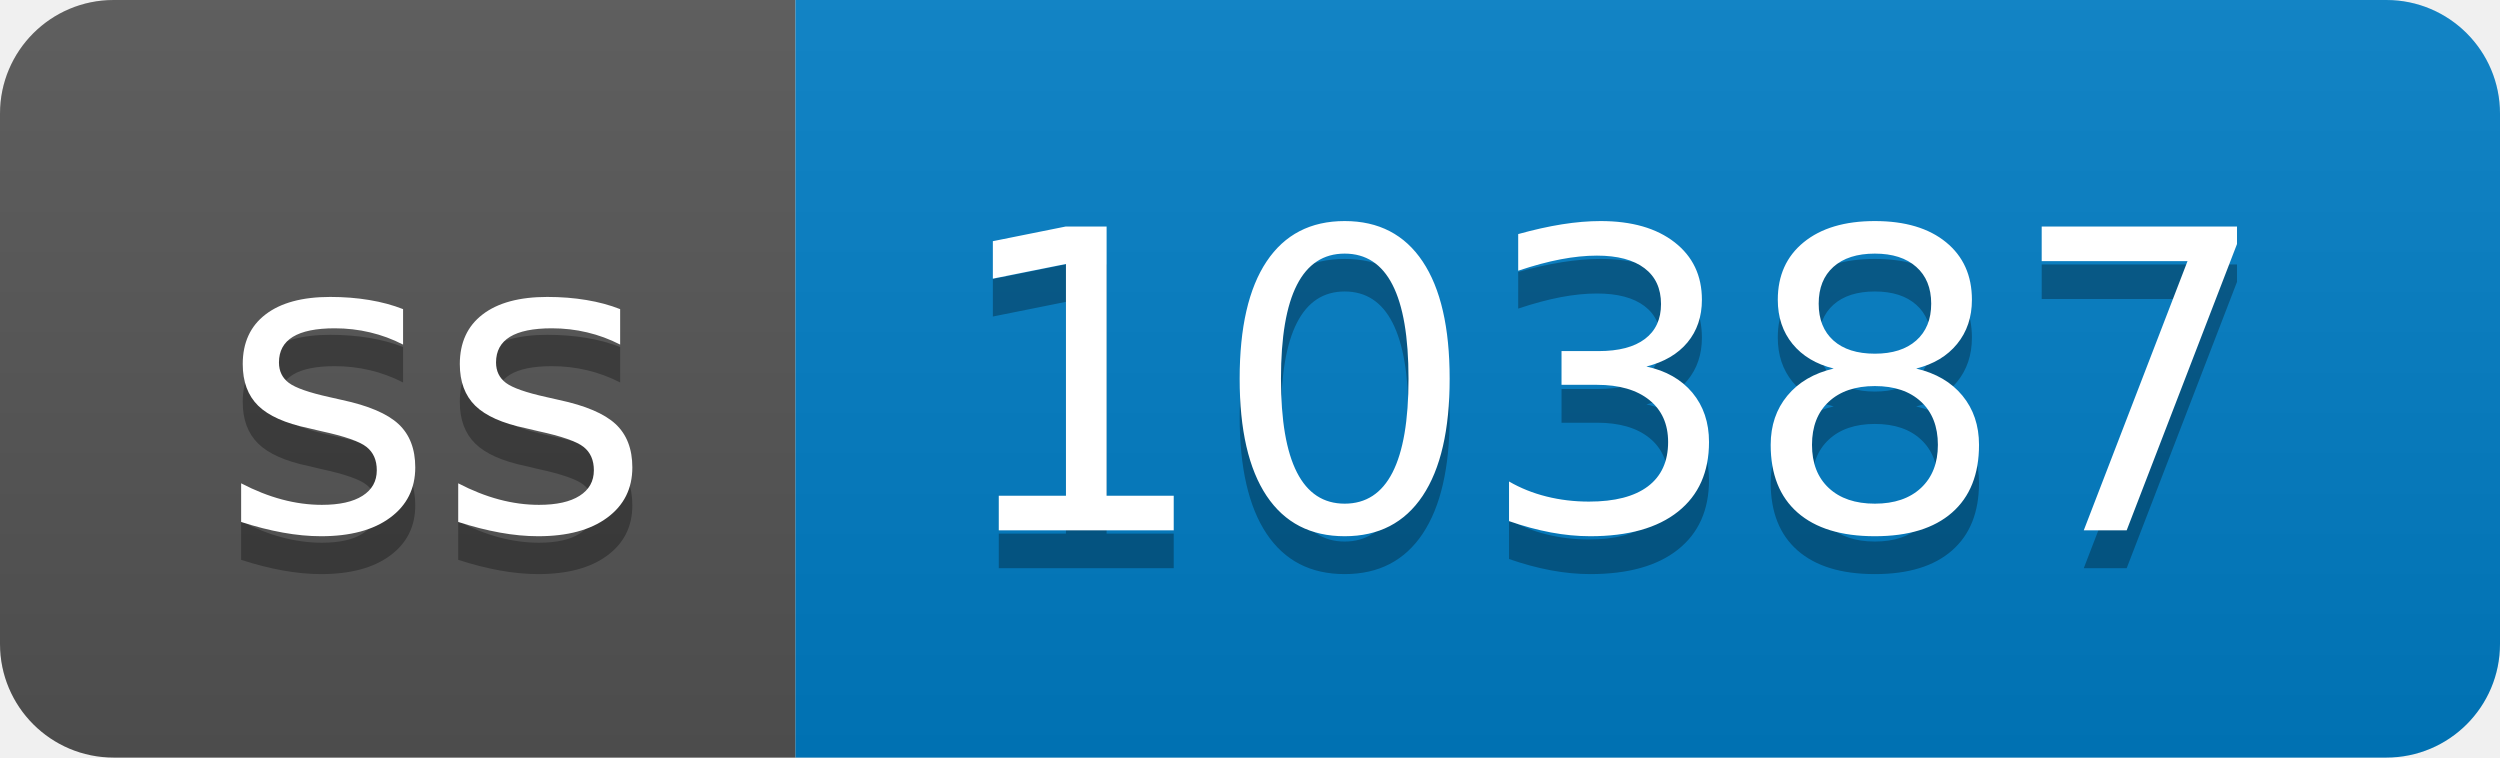
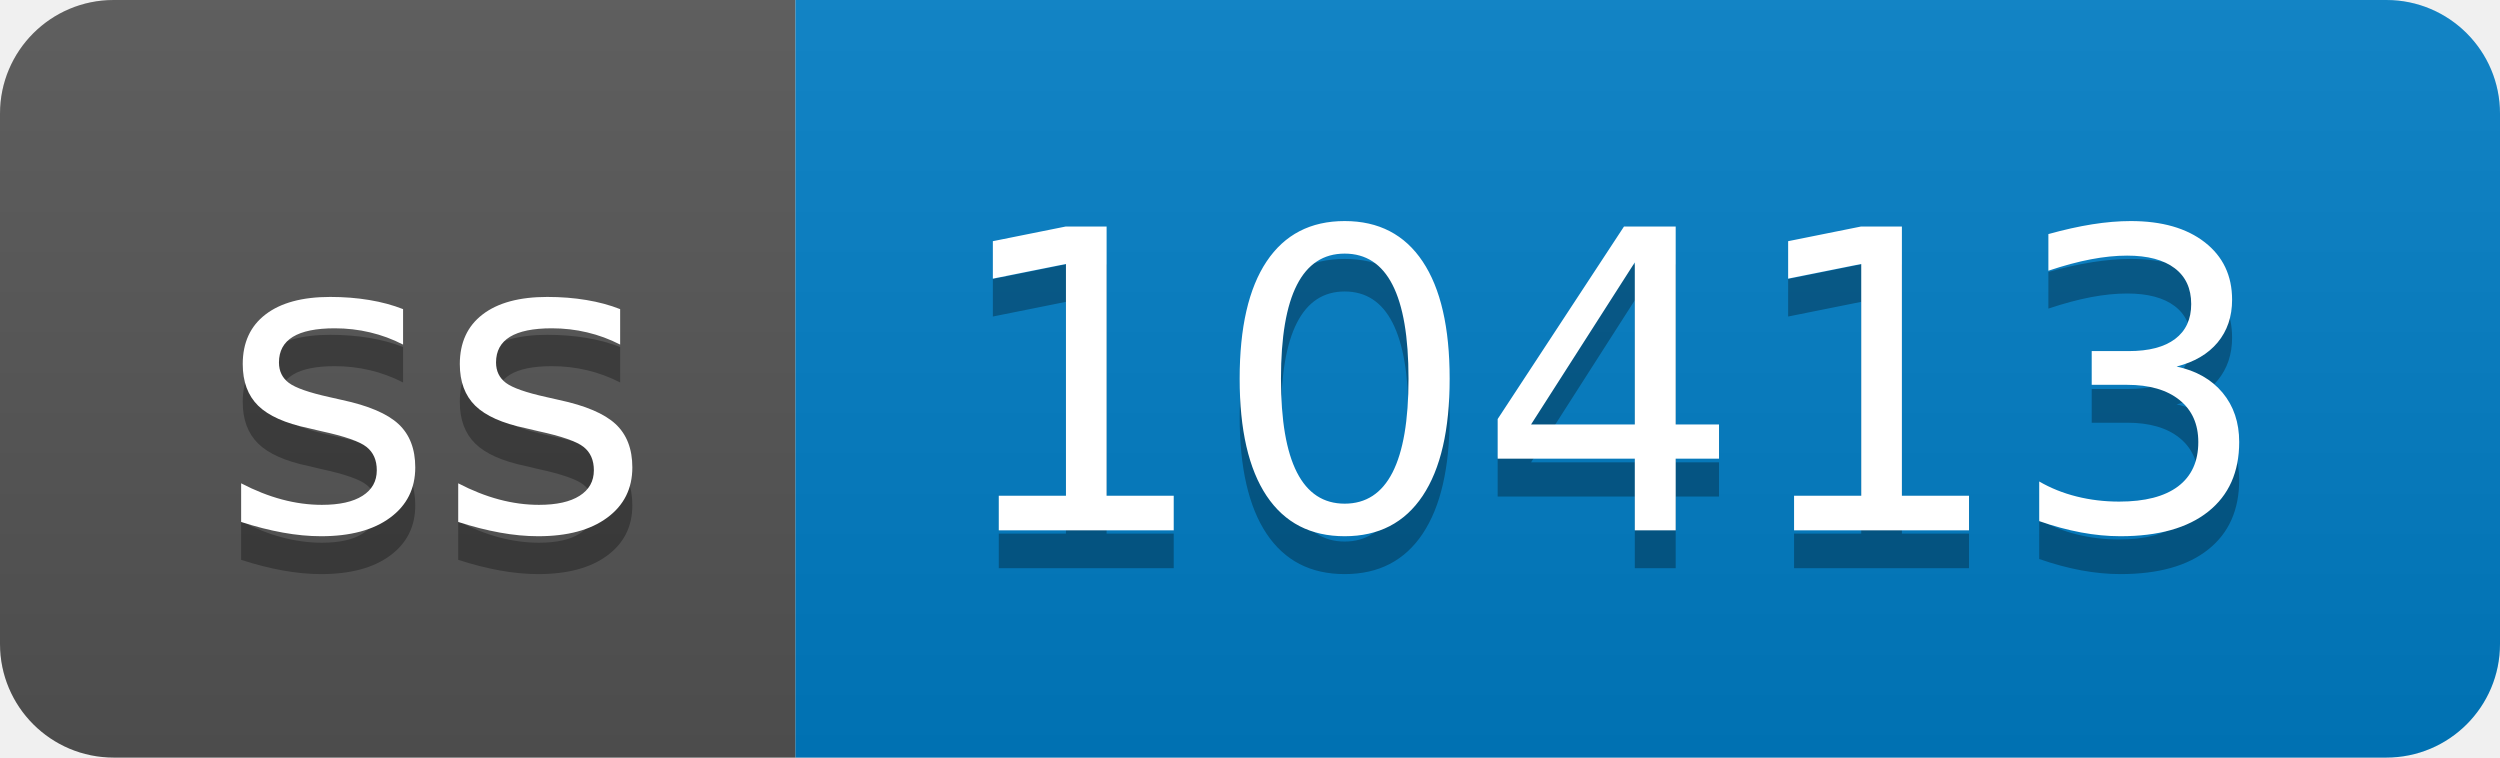
- <svg xmlns="http://www.w3.org/2000/svg" width="66" height="20" role="img" aria-label="ss: 10387">
+ <svg xmlns="http://www.w3.org/2000/svg" width="66" height="20" role="img" aria-label="ss: 10413">
  <linearGradient id="s" x2="0" y2="100%">
    <stop offset="0" stop-color="#bbb" stop-opacity=".1" />
    <stop offset="1" stop-opacity=".1" />
  </linearGradient>
  <clipPath id="r">
    <rect width="66" height="20" rx="3" fill="#fff" />
  </clipPath>
  <g clip-path="url(#r)">
    <rect width="21" height="20" fill="#555" />
    <rect x="21" width="45" height="20" fill="#007ec6" />
    <rect width="66" height="20" fill="url(#s)" />
  </g>
  <g fill="#fff" text-anchor="middle" font-family="Verdana,Geneva,DejaVu Sans,sans-serif" text-rendering="geometricPrecision" font-size="110">
    <text aria-hidden="true" x="115" y="150" fill="#010101" fill-opacity=".3" transform="scale(.1)" textLength="110">ss</text>
    <text x="115" y="140" transform="scale(.1)" fill="#fff" textLength="110">ss</text>
-     <text aria-hidden="true" x="425" y="150" fill="#010101" fill-opacity=".3" transform="scale(.1)" textLength="350">10387</text>
-     <text x="425" y="140" transform="scale(.1)" fill="#fff" textLength="350">10387</text>
+     <text aria-hidden="true" x="425" y="150" fill="#010101" fill-opacity=".3" transform="scale(.1)" textLength="350">10413</text>
+     <text x="425" y="140" transform="scale(.1)" fill="#fff" textLength="350">10413</text>
  </g>
</svg>
